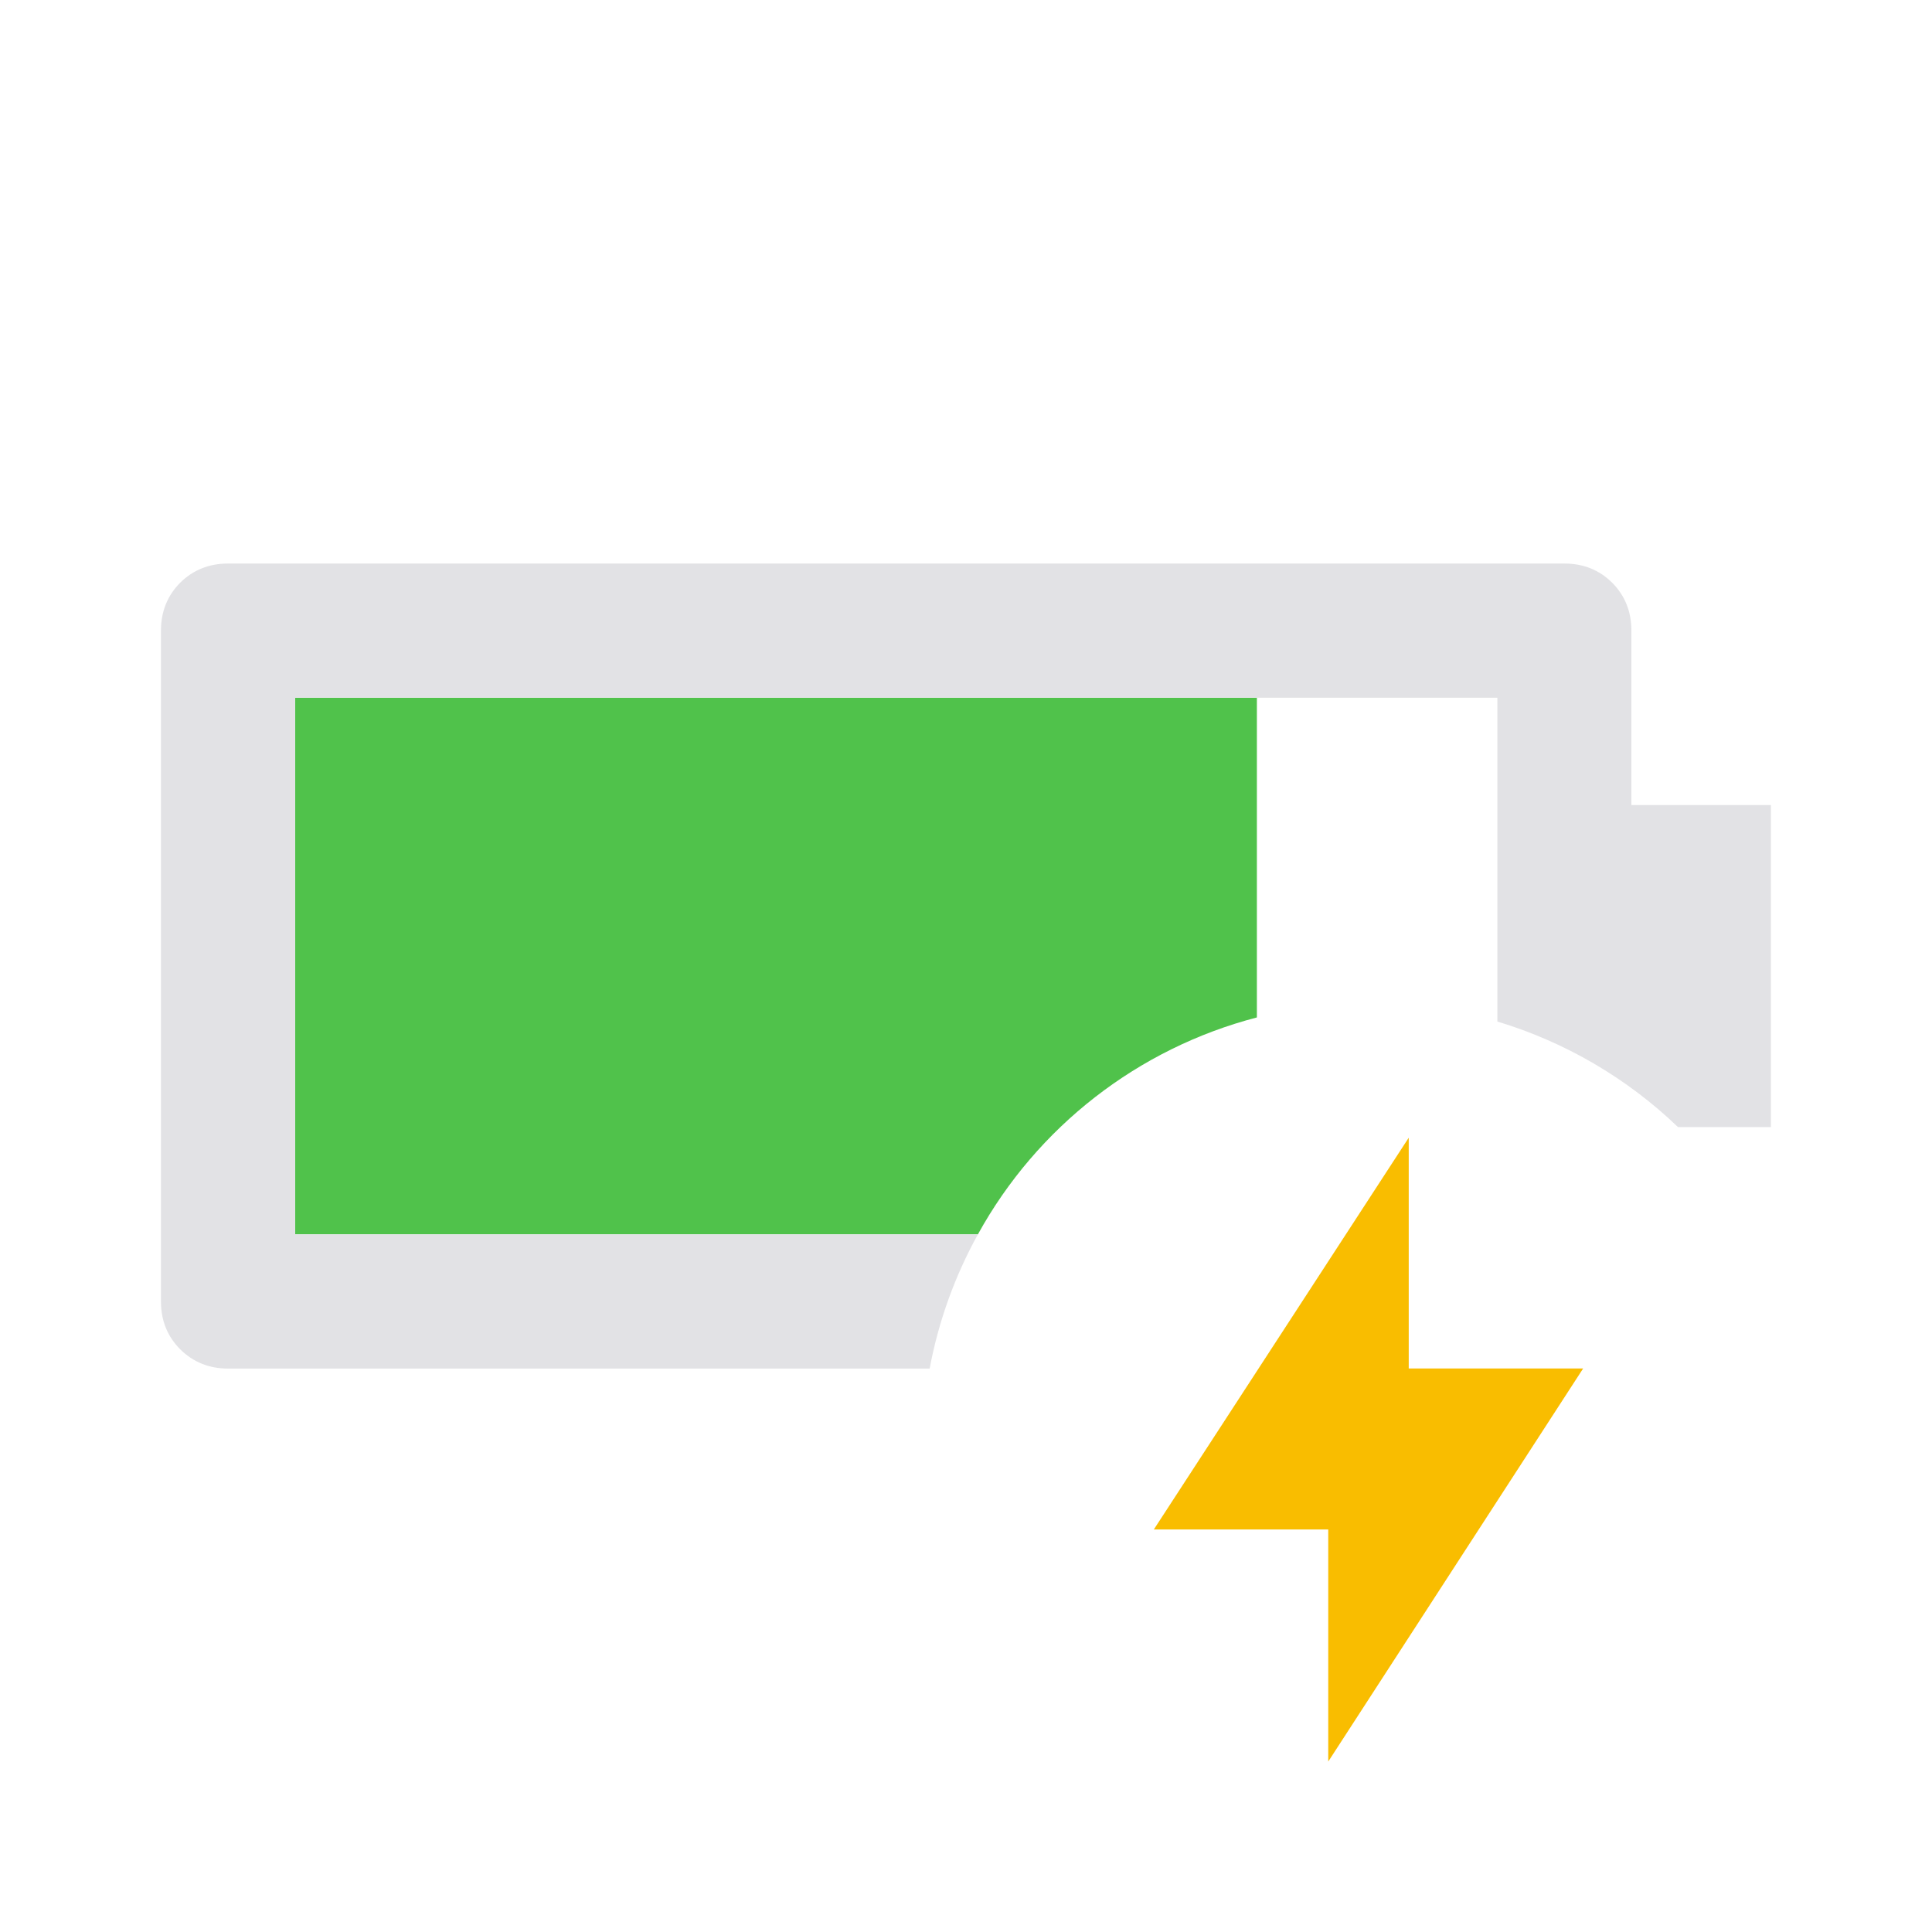
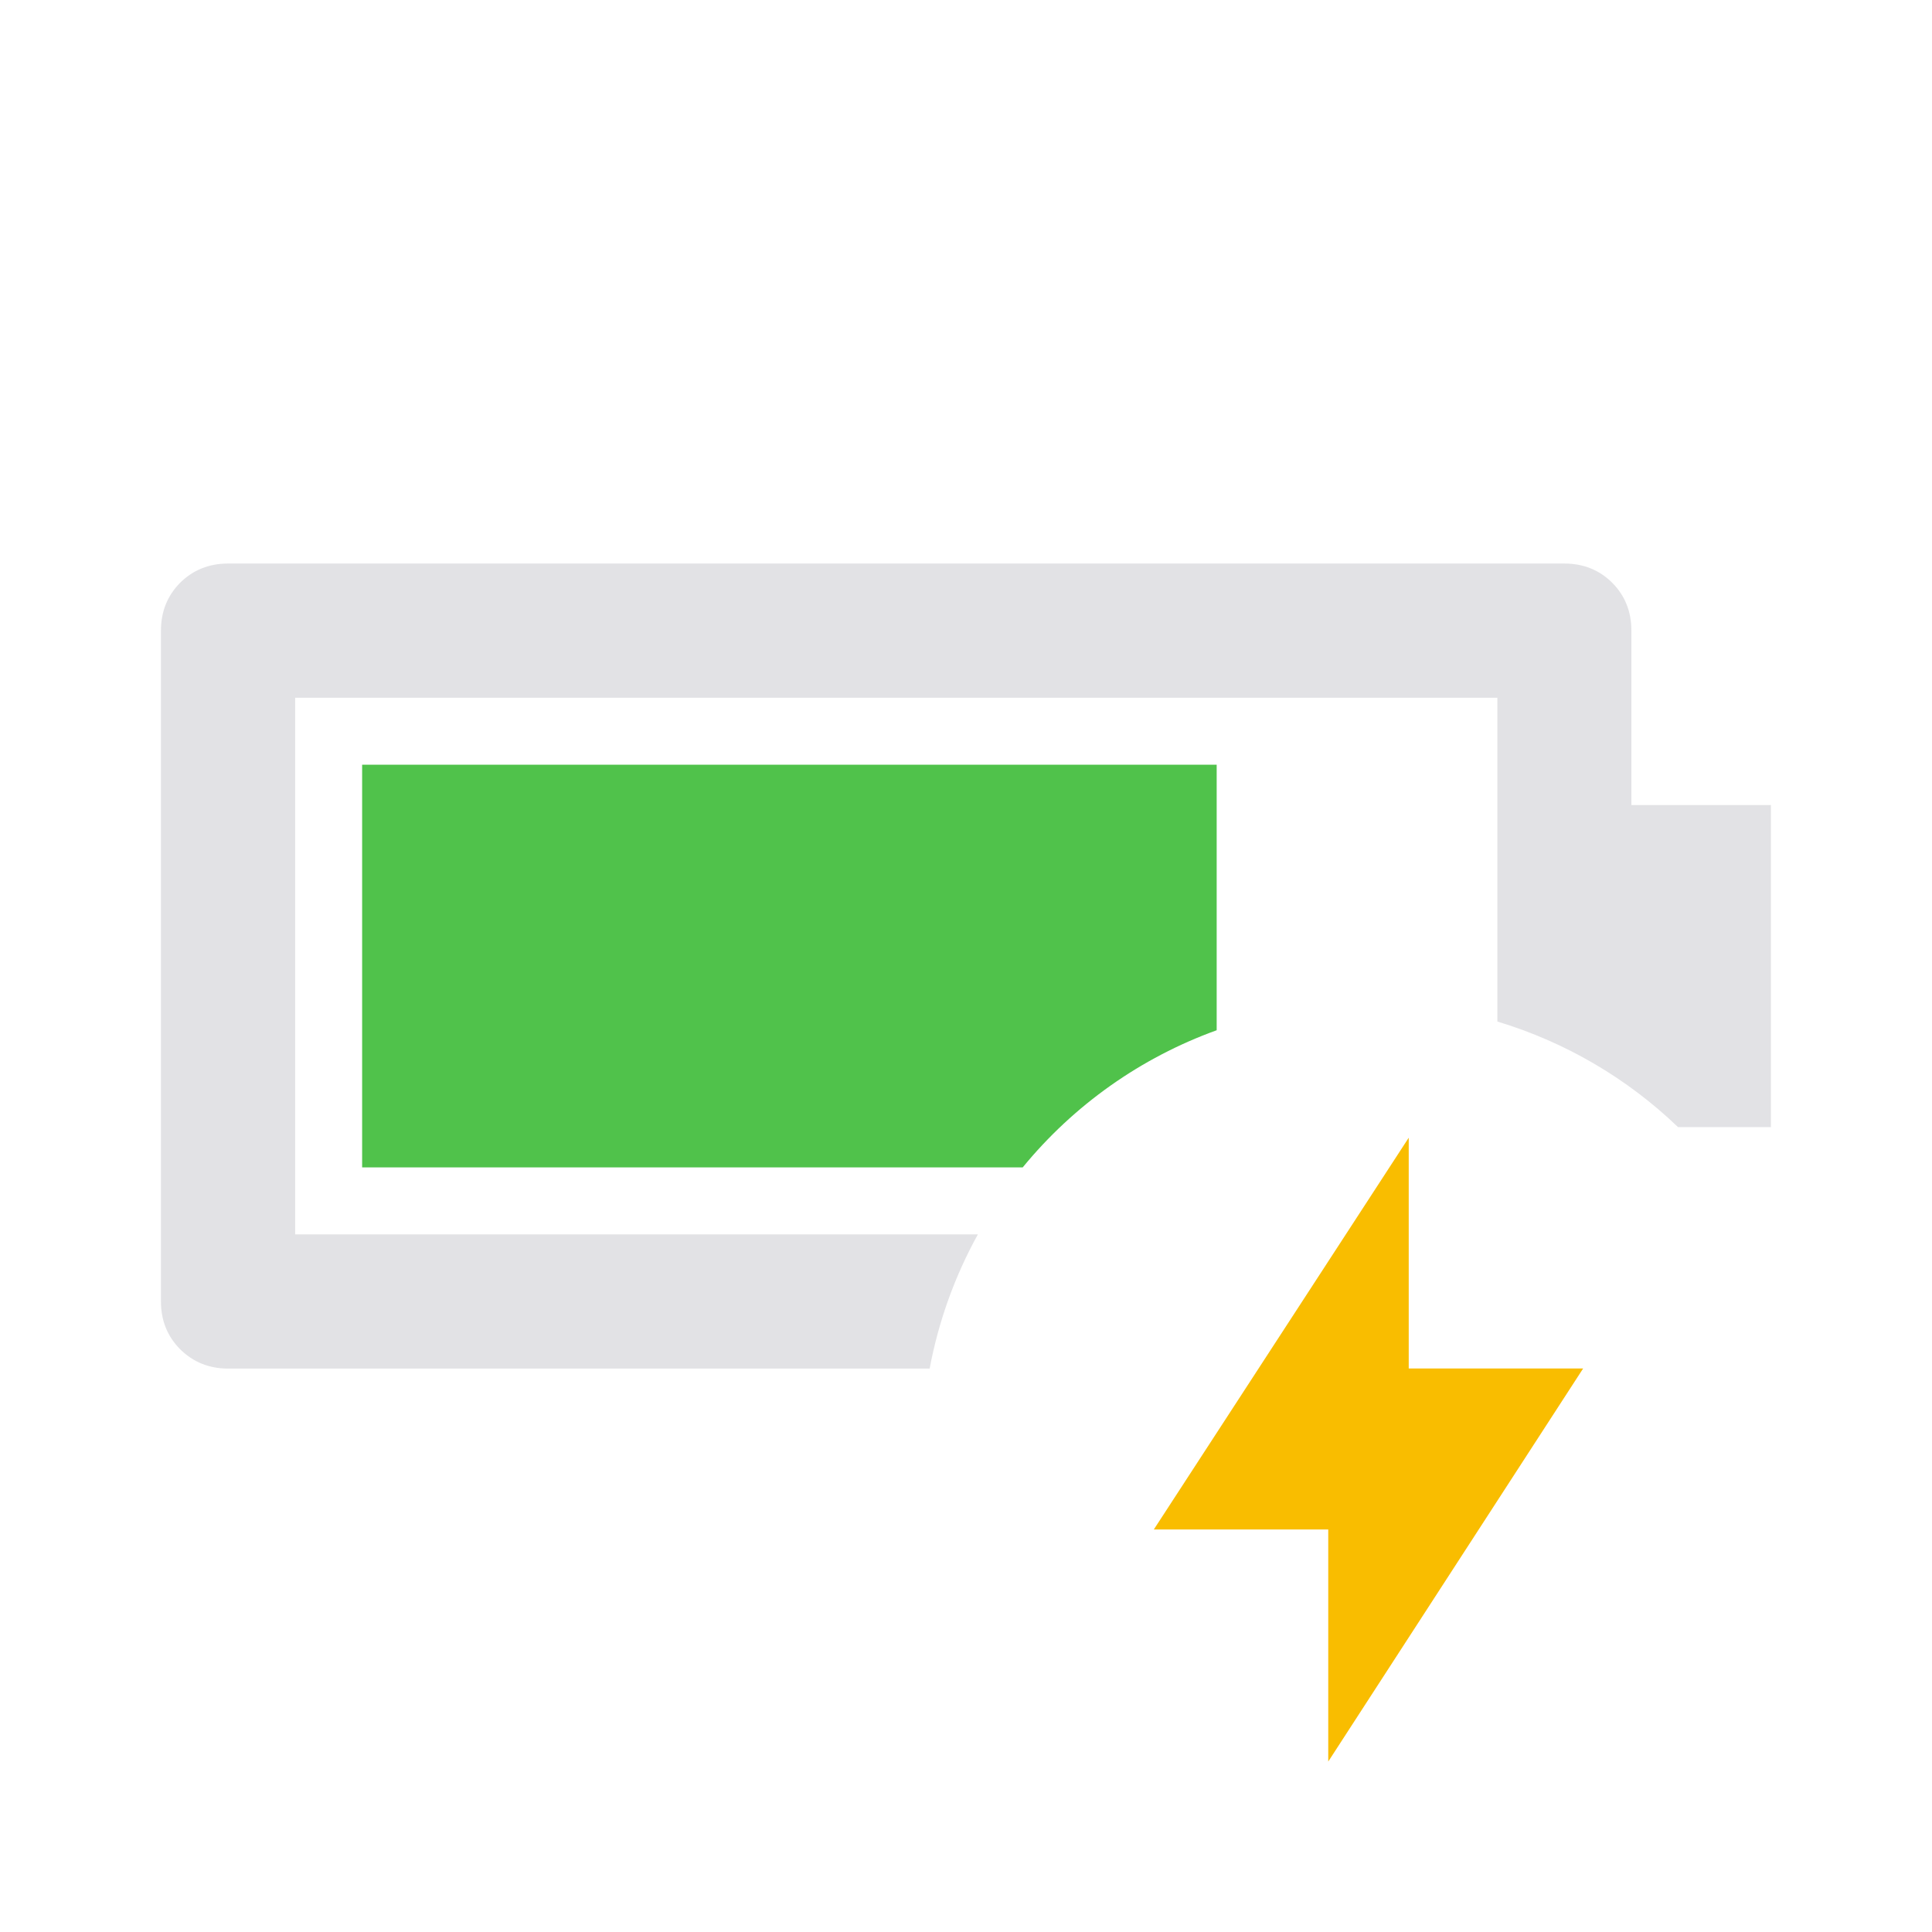
- <svg xmlns="http://www.w3.org/2000/svg" viewBox="0 0 32 32">
+ <svg xmlns="http://www.w3.org/2000/svg" viewBox="0 0 32 32" version="1.1">
  <defs>
    <style type="text/css" id="current-color-scheme">
      .ColorScheme-Text {
        color: #e2e2e5;
      }

      .ColorScheme-PositiveText {
        color: #50c24b;
      }

      .ColorScheme-NeutralText {
        color: #f9bd00;
      }
    </style>
  </defs>
-   <path d="M 4.889 11.557 L 4.889 20.445 L 16.197 20.445 A 7.406 7.406 0 0 1 20.818 16.852 L 20.818 11.557 L 4.889 11.557 z" class="ColorScheme-PositiveText" fill="currentColor" />
+   <path class="ColorScheme-PositiveText" fill="currentColor" d="M 5.998 12.666 L 5.998 19.336 L 16.939 19.336 A 7.406 7.406 0 0 1 20.152 17.064 L 20.152 12.666 L 5.998 12.666 z" />
  <path d="M 3.777 9.334 C 3.463 9.334 3.198 9.44 2.984 9.652 C 2.772 9.866 2.666 10.131 2.666 10.445 L 2.666 21.557 C 2.666 21.871 2.772 22.134 2.984 22.348 C 3.198 22.56 3.463 22.668 3.777 22.668 L 15.398 22.668 A 7.406 7.406 0 0 1 16.197 20.445 L 4.889 20.445 L 4.889 11.557 L 24.801 11.557 L 24.801 16.92 A 7.406 7.406 0 0 1 27.793 18.668 L 29.332 18.668 L 29.332 13.334 L 27.021 13.334 L 27.021 10.445 C 27.021 10.131 26.916 9.866 26.703 9.652 C 26.49 9.44 26.225 9.334 25.91 9.334 L 3.777 9.334 z" class="ColorScheme-Text" fill="currentColor" />
  <path d="M 22,29.177 v -3.844 h -2.889 l 4.222,-6.489 v 3.822 h 2.889 z" class="ColorScheme-NeutralText" fill="currentColor" />
</svg>
